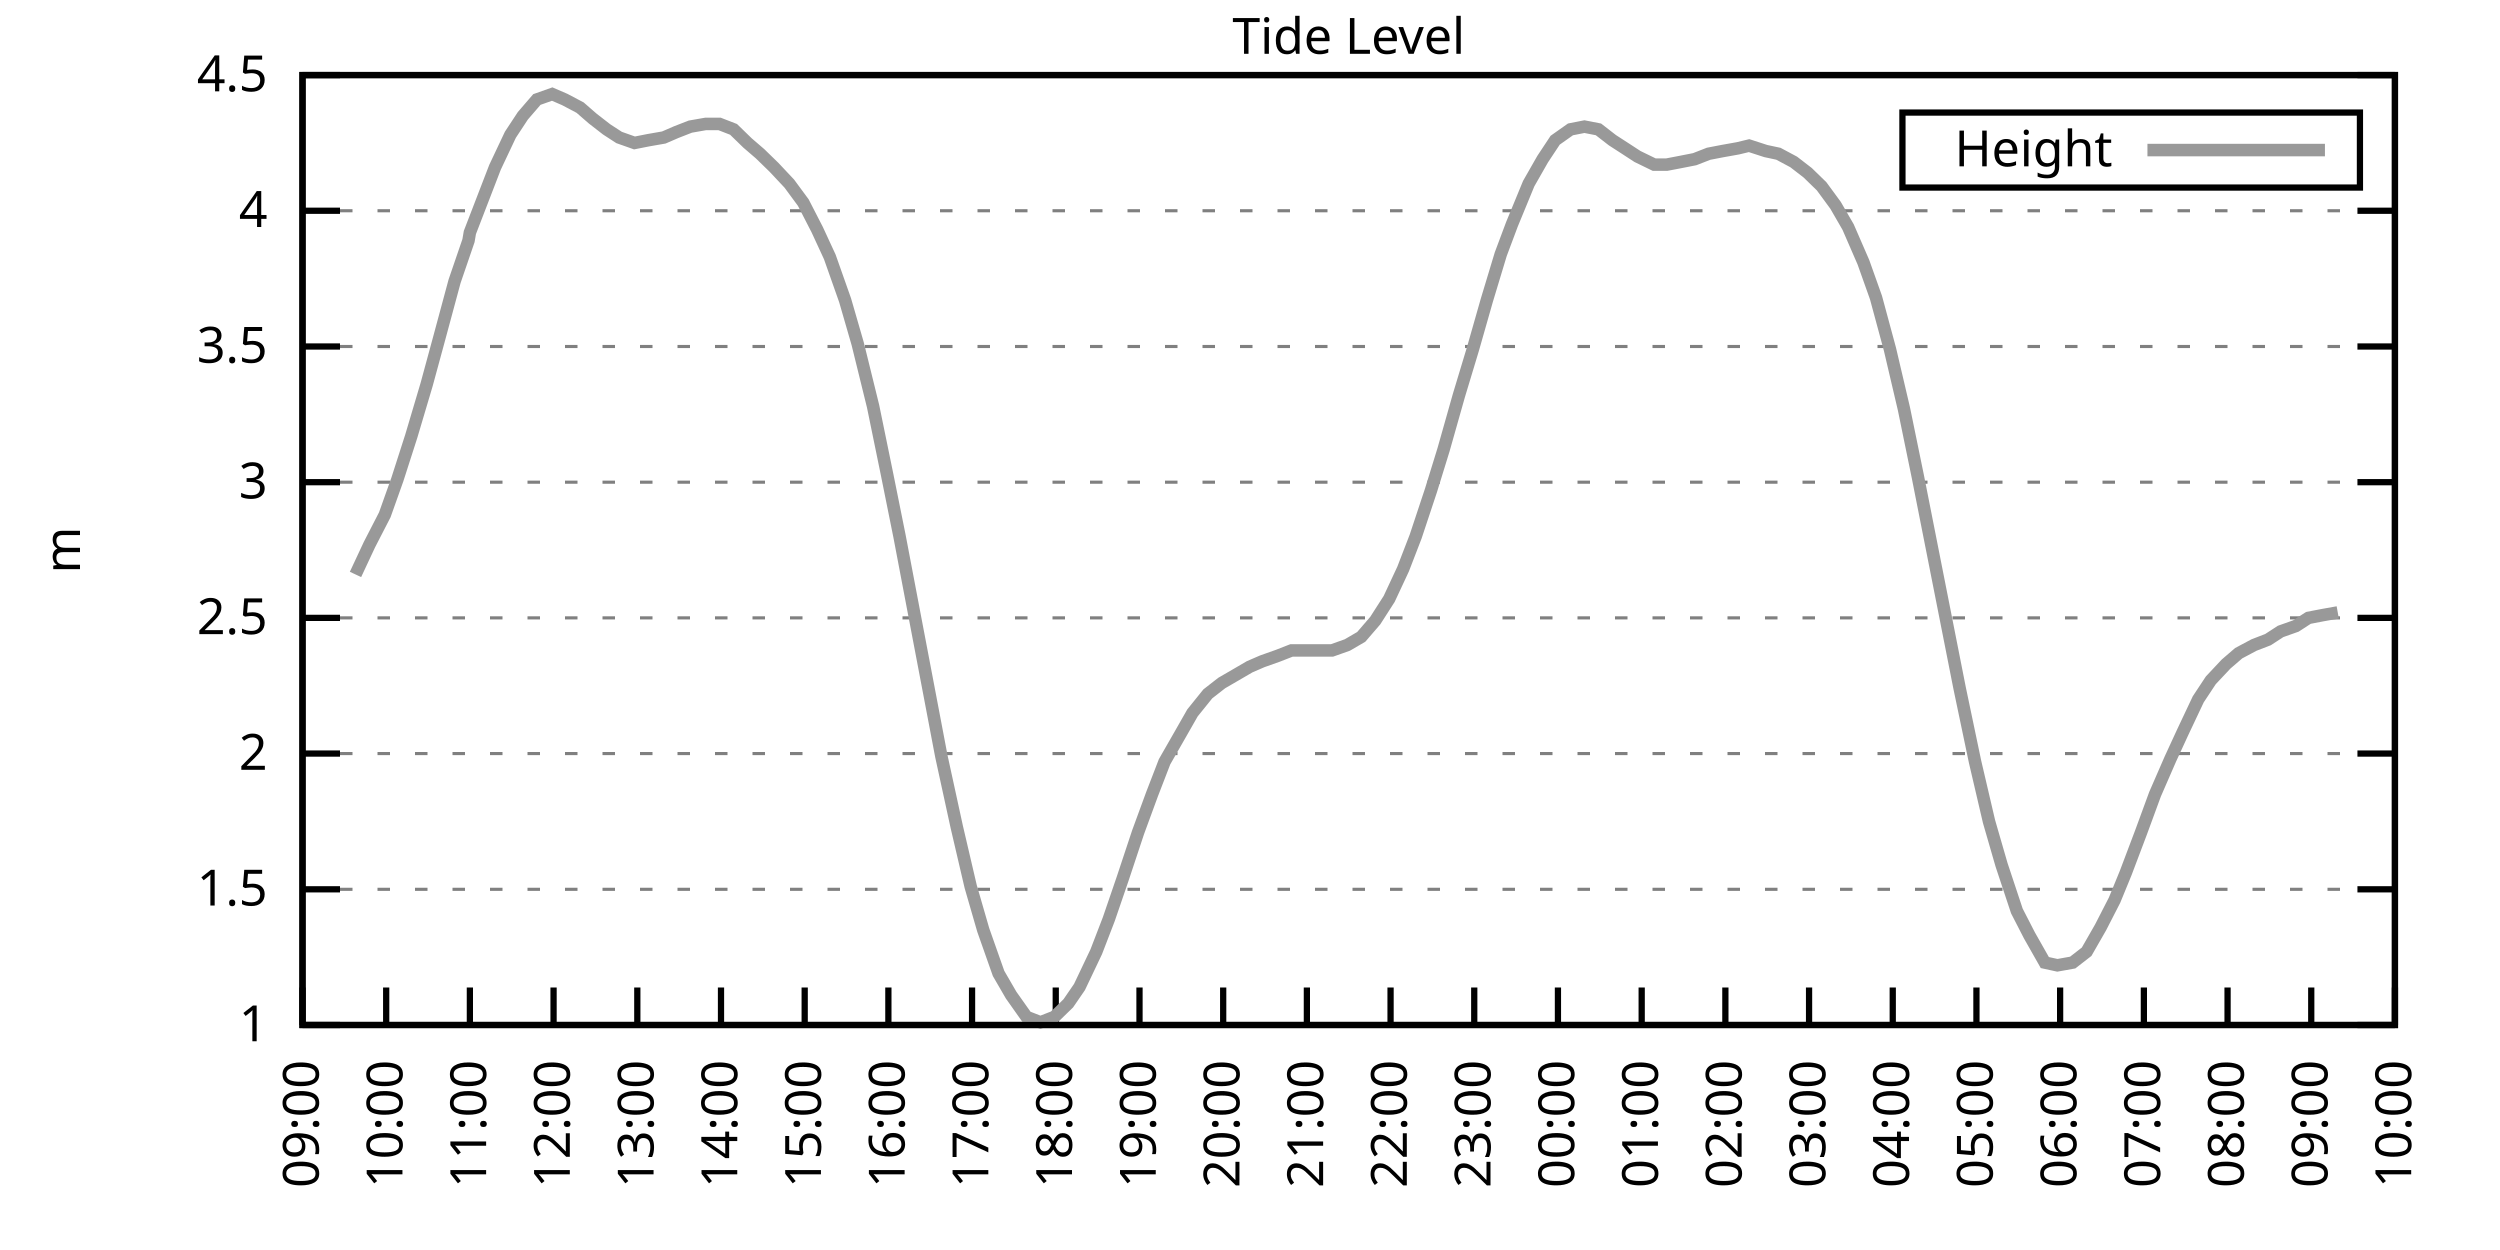
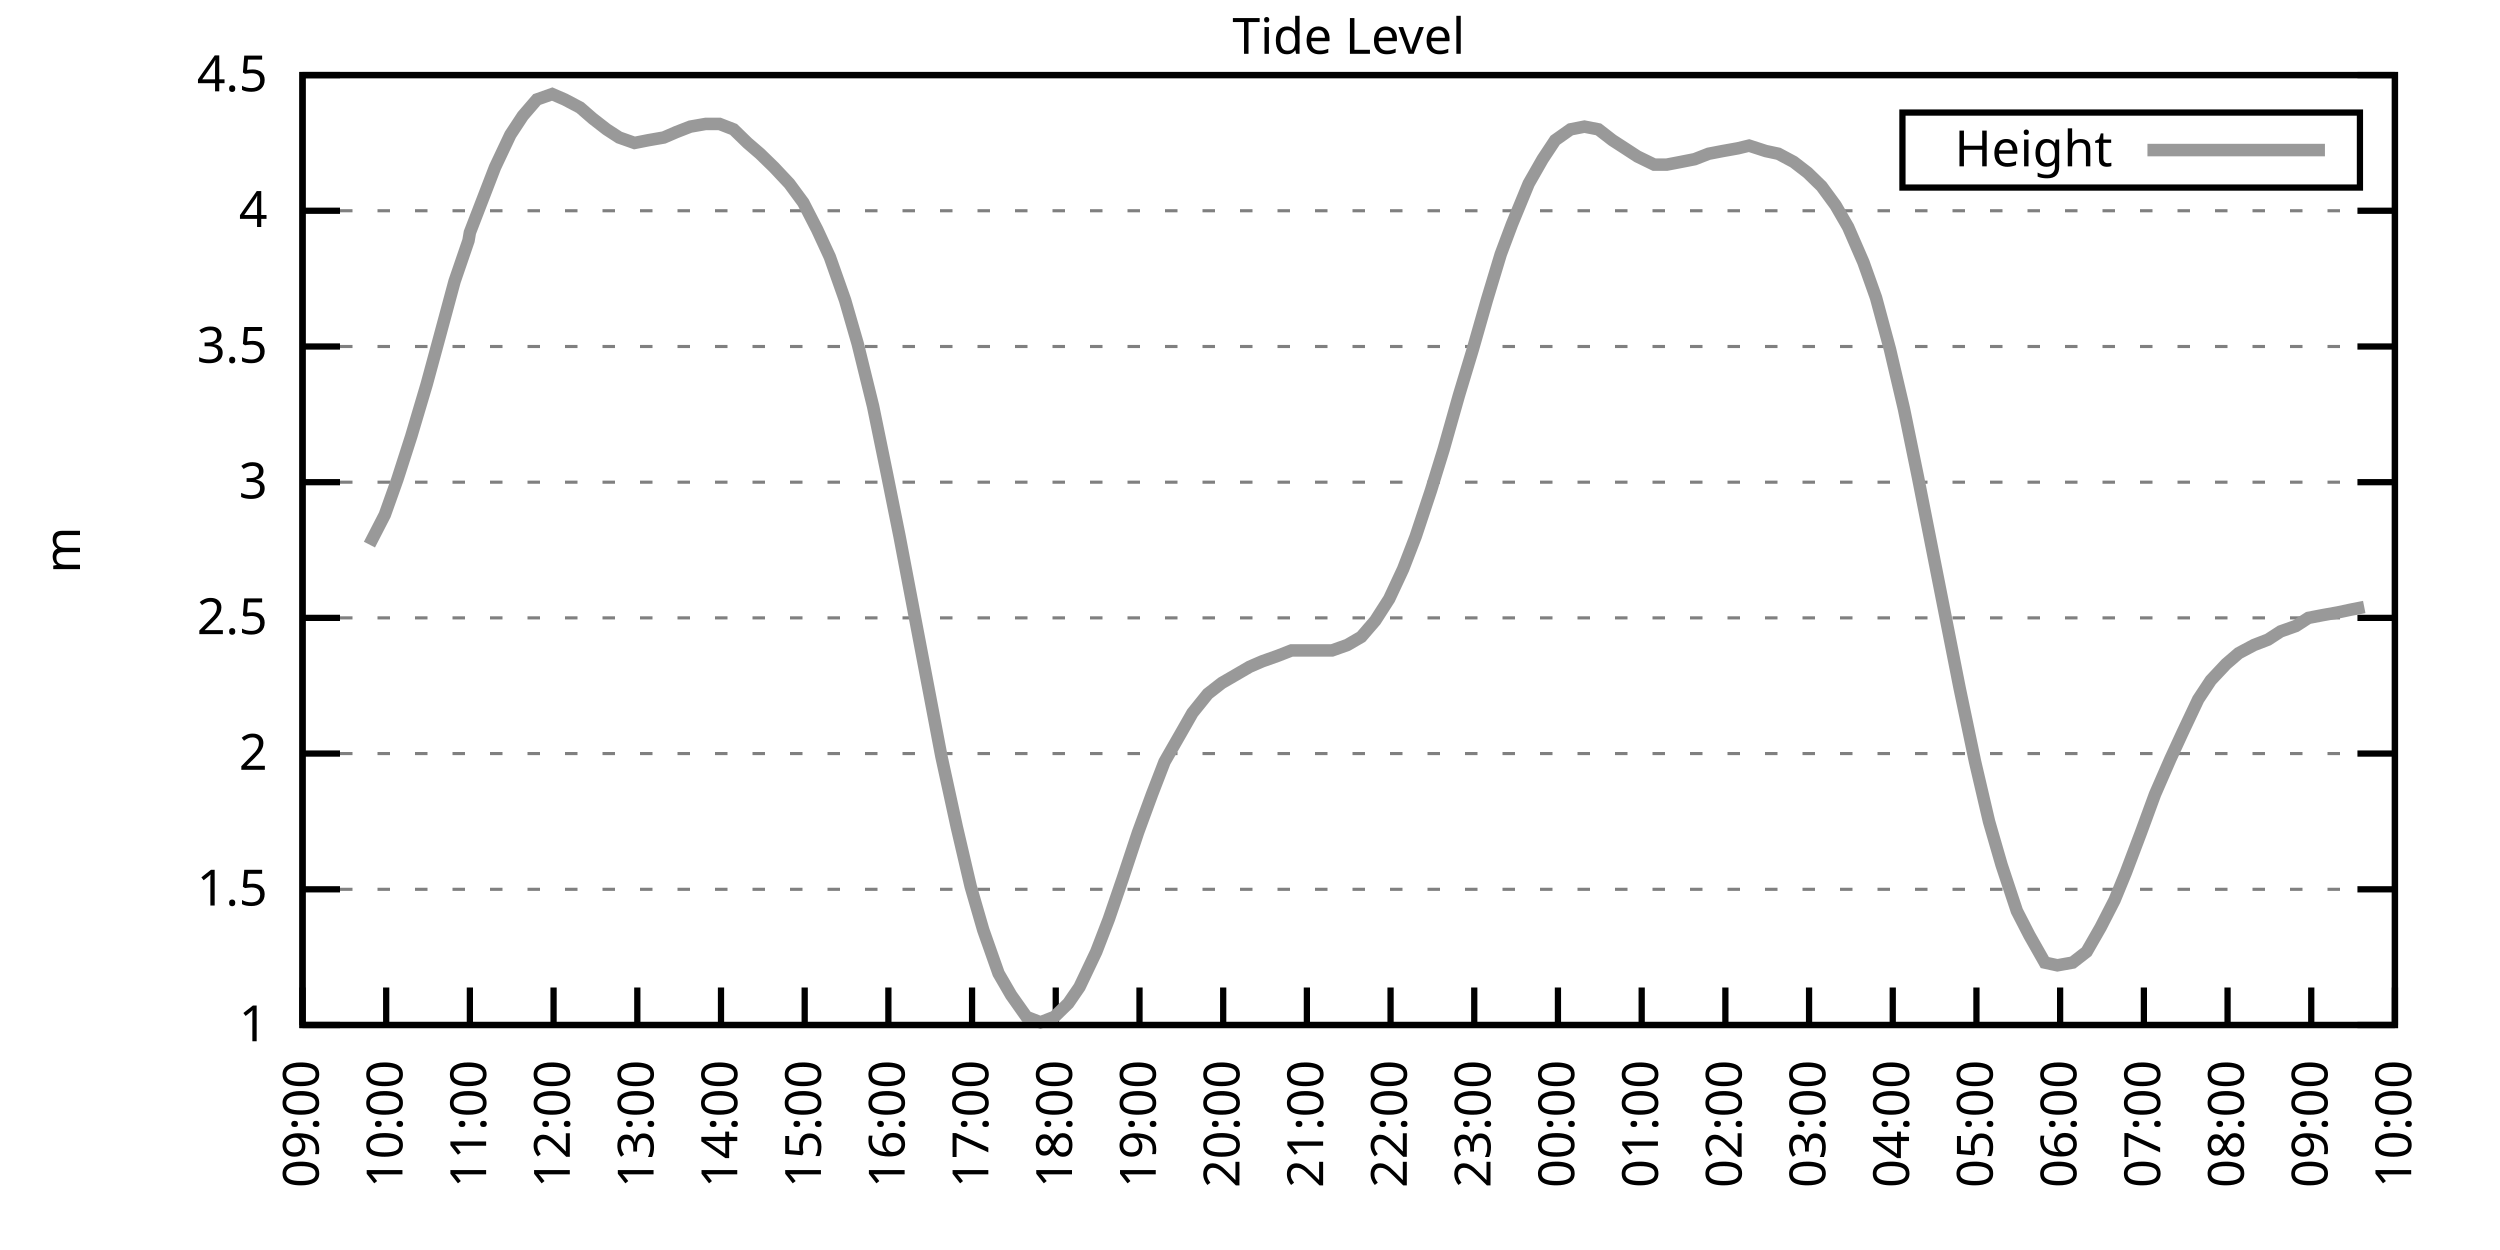
<svg xmlns="http://www.w3.org/2000/svg" xmlns:xlink="http://www.w3.org/1999/xlink" width="400" height="200" viewBox="0 0 400 200">
  <g id="gnuplot_canvas">
    <rect x="0" y="0" width="400" height="200" fill="none" />
    <defs>
      <circle id="gpDot" r="0.5" stroke-width="0.5" stroke="currentColor" />
      <path id="gpPt0" stroke-width="0.333" stroke="currentColor" d="M-1,0 h2 M0,-1 v2" />
      <path id="gpPt1" stroke-width="0.333" stroke="currentColor" d="M-1,-1 L1,1 M1,-1 L-1,1" />
      <path id="gpPt2" stroke-width="0.333" stroke="currentColor" d="M-1,0 L1,0 M0,-1 L0,1 M-1,-1 L1,1 M-1,1 L1,-1" />
      <rect id="gpPt3" stroke-width="0.333" stroke="currentColor" x="-1" y="-1" width="2" height="2" />
      <rect id="gpPt4" stroke-width="0.333" stroke="currentColor" fill="currentColor" x="-1" y="-1" width="2" height="2" />
      <circle id="gpPt5" stroke-width="0.333" stroke="currentColor" cx="0" cy="0" r="1" />
      <use xlink:href="#gpPt5" id="gpPt6" fill="currentColor" stroke="none" />
      <path id="gpPt7" stroke-width="0.333" stroke="currentColor" d="M0,-1.33 L-1.33,0.67 L1.33,0.67 z" />
      <use xlink:href="#gpPt7" id="gpPt8" fill="currentColor" stroke="none" />
      <use xlink:href="#gpPt7" id="gpPt9" stroke="currentColor" transform="rotate(180)" />
      <use xlink:href="#gpPt9" id="gpPt10" fill="currentColor" stroke="none" />
      <use xlink:href="#gpPt3" id="gpPt11" stroke="currentColor" transform="rotate(45)" />
      <use xlink:href="#gpPt11" id="gpPt12" fill="currentColor" stroke="none" />
      <path id="gpPt13" stroke-width="0.333" stroke="currentColor" d="M0,1.330 L1.265,0.411 L0.782,-1.067 L-0.782,-1.076 L-1.265,0.411 z" />
      <use xlink:href="#gpPt13" id="gpPt14" fill="currentColor" stroke="none" />
      <filter id="textbox" filterUnits="objectBoundingBox" x="0" y="0" height="1" width="1">
        <feFlood flood-color="white" flood-opacity="1" result="bgnd" />
        <feComposite in="SourceGraphic" in2="bgnd" operator="atop" />
      </filter>
      <filter id="greybox" filterUnits="objectBoundingBox" x="0" y="0" height="1" width="1">
        <feFlood flood-color="lightgrey" flood-opacity="1" result="grey" />
        <feComposite in="SourceGraphic" in2="grey" operator="atop" />
      </filter>
    </defs>
    <g fill="none" color="white" stroke="currentColor" stroke-width="1.00" stroke-linecap="butt" stroke-linejoin="miter">
</g>
    <g fill="none" color="black" stroke="currentColor" stroke-width="1.00" stroke-linecap="butt" stroke-linejoin="miter">
      <g stroke="none" shape-rendering="crispEdges">
        <polygon fill="rgb(255, 255, 255)" points="48.40,164.00 383.18,164.00 383.18,12.02 48.40,12.02 " />
      </g>
    </g>
    <g fill="none" color="black" stroke="currentColor" stroke-width="1.00" stroke-linecap="butt" stroke-linejoin="miter">
</g>
    <g fill="none" color="black" stroke="black" stroke-width="0.50" stroke-linecap="butt" stroke-linejoin="miter">
</g>
    <g fill="none" color="gray" stroke="currentColor" stroke-width="0.50" stroke-linecap="butt" stroke-linejoin="miter">
      <path stroke="gray" stroke-dasharray="2,4" class="gridline" d="M48.40,164.00 L383.19,164.00  " />
    </g>
    <g fill="none" color="gray" stroke="gray" stroke-width="1.00" stroke-linecap="butt" stroke-linejoin="miter">
</g>
    <g fill="none" color="black" stroke="currentColor" stroke-width="1.00" stroke-linecap="butt" stroke-linejoin="miter">
      <path stroke="black" d="M48.40,164.00 L54.40,164.00 M383.19,164.00 L377.19,164.00  " />
      <g transform="translate(42.80,166.60)" stroke="none" fill="black" font-family="Sans" font-size="8.00" text-anchor="end">
        <text>
          <tspan font-family="Sans"> 1</tspan>
        </text>
      </g>
    </g>
    <g fill="none" color="black" stroke="currentColor" stroke-width="1.00" stroke-linecap="butt" stroke-linejoin="miter">
</g>
    <g fill="none" color="black" stroke="black" stroke-width="0.50" stroke-linecap="butt" stroke-linejoin="miter">
</g>
    <g fill="none" color="gray" stroke="currentColor" stroke-width="0.50" stroke-linecap="butt" stroke-linejoin="miter">
      <path stroke="gray" stroke-dasharray="2,4" class="gridline" d="M48.40,142.29 L383.19,142.29  " />
    </g>
    <g fill="none" color="gray" stroke="gray" stroke-width="1.00" stroke-linecap="butt" stroke-linejoin="miter">
</g>
    <g fill="none" color="black" stroke="currentColor" stroke-width="1.00" stroke-linecap="butt" stroke-linejoin="miter">
      <path stroke="black" d="M48.40,142.29 L54.40,142.29 M383.19,142.29 L377.19,142.29  " />
      <g transform="translate(42.80,144.89)" stroke="none" fill="black" font-family="Sans" font-size="8.00" text-anchor="end">
        <text>
          <tspan font-family="Sans"> 1.5</tspan>
        </text>
      </g>
    </g>
    <g fill="none" color="black" stroke="currentColor" stroke-width="1.00" stroke-linecap="butt" stroke-linejoin="miter">
</g>
    <g fill="none" color="black" stroke="black" stroke-width="0.50" stroke-linecap="butt" stroke-linejoin="miter">
</g>
    <g fill="none" color="gray" stroke="currentColor" stroke-width="0.50" stroke-linecap="butt" stroke-linejoin="miter">
      <path stroke="gray" stroke-dasharray="2,4" class="gridline" d="M48.40,120.57 L383.19,120.57  " />
    </g>
    <g fill="none" color="gray" stroke="gray" stroke-width="1.00" stroke-linecap="butt" stroke-linejoin="miter">
</g>
    <g fill="none" color="black" stroke="currentColor" stroke-width="1.00" stroke-linecap="butt" stroke-linejoin="miter">
      <path stroke="black" d="M48.40,120.57 L54.40,120.57 M383.19,120.57 L377.19,120.57  " />
      <g transform="translate(42.80,123.17)" stroke="none" fill="black" font-family="Sans" font-size="8.00" text-anchor="end">
        <text>
          <tspan font-family="Sans"> 2</tspan>
        </text>
      </g>
    </g>
    <g fill="none" color="black" stroke="currentColor" stroke-width="1.00" stroke-linecap="butt" stroke-linejoin="miter">
</g>
    <g fill="none" color="black" stroke="black" stroke-width="0.50" stroke-linecap="butt" stroke-linejoin="miter">
</g>
    <g fill="none" color="gray" stroke="currentColor" stroke-width="0.50" stroke-linecap="butt" stroke-linejoin="miter">
      <path stroke="gray" stroke-dasharray="2,4" class="gridline" d="M48.40,98.86 L383.19,98.86  " />
    </g>
    <g fill="none" color="gray" stroke="gray" stroke-width="1.00" stroke-linecap="butt" stroke-linejoin="miter">
</g>
    <g fill="none" color="black" stroke="currentColor" stroke-width="1.00" stroke-linecap="butt" stroke-linejoin="miter">
      <path stroke="black" d="M48.40,98.86 L54.40,98.86 M383.19,98.86 L377.19,98.86  " />
      <g transform="translate(42.80,101.46)" stroke="none" fill="black" font-family="Sans" font-size="8.00" text-anchor="end">
        <text>
          <tspan font-family="Sans"> 2.5</tspan>
        </text>
      </g>
    </g>
    <g fill="none" color="black" stroke="currentColor" stroke-width="1.00" stroke-linecap="butt" stroke-linejoin="miter">
</g>
    <g fill="none" color="black" stroke="black" stroke-width="0.50" stroke-linecap="butt" stroke-linejoin="miter">
</g>
    <g fill="none" color="gray" stroke="currentColor" stroke-width="0.50" stroke-linecap="butt" stroke-linejoin="miter">
      <path stroke="gray" stroke-dasharray="2,4" class="gridline" d="M48.40,77.15 L383.19,77.15  " />
    </g>
    <g fill="none" color="gray" stroke="gray" stroke-width="1.00" stroke-linecap="butt" stroke-linejoin="miter">
</g>
    <g fill="none" color="black" stroke="currentColor" stroke-width="1.00" stroke-linecap="butt" stroke-linejoin="miter">
      <path stroke="black" d="M48.40,77.15 L54.40,77.15 M383.19,77.15 L377.19,77.15  " />
      <g transform="translate(42.80,79.75)" stroke="none" fill="black" font-family="Sans" font-size="8.00" text-anchor="end">
        <text>
          <tspan font-family="Sans"> 3</tspan>
        </text>
      </g>
    </g>
    <g fill="none" color="black" stroke="currentColor" stroke-width="1.00" stroke-linecap="butt" stroke-linejoin="miter">
</g>
    <g fill="none" color="black" stroke="black" stroke-width="0.50" stroke-linecap="butt" stroke-linejoin="miter">
</g>
    <g fill="none" color="gray" stroke="currentColor" stroke-width="0.50" stroke-linecap="butt" stroke-linejoin="miter">
      <path stroke="gray" stroke-dasharray="2,4" class="gridline" d="M48.40,55.44 L383.19,55.44  " />
    </g>
    <g fill="none" color="gray" stroke="gray" stroke-width="1.00" stroke-linecap="butt" stroke-linejoin="miter">
</g>
    <g fill="none" color="black" stroke="currentColor" stroke-width="1.00" stroke-linecap="butt" stroke-linejoin="miter">
      <path stroke="black" d="M48.40,55.44 L54.40,55.44 M383.19,55.44 L377.19,55.44  " />
      <g transform="translate(42.80,58.04)" stroke="none" fill="black" font-family="Sans" font-size="8.00" text-anchor="end">
        <text>
          <tspan font-family="Sans"> 3.5</tspan>
        </text>
      </g>
    </g>
    <g fill="none" color="black" stroke="currentColor" stroke-width="1.00" stroke-linecap="butt" stroke-linejoin="miter">
</g>
    <g fill="none" color="black" stroke="black" stroke-width="0.50" stroke-linecap="butt" stroke-linejoin="miter">
</g>
    <g fill="none" color="gray" stroke="currentColor" stroke-width="0.50" stroke-linecap="butt" stroke-linejoin="miter">
      <path stroke="gray" stroke-dasharray="2,4" class="gridline" d="M48.40,33.72 L383.19,33.72  " />
    </g>
    <g fill="none" color="gray" stroke="gray" stroke-width="1.00" stroke-linecap="butt" stroke-linejoin="miter">
</g>
    <g fill="none" color="black" stroke="currentColor" stroke-width="1.00" stroke-linecap="butt" stroke-linejoin="miter">
      <path stroke="black" d="M48.40,33.72 L54.40,33.72 M383.19,33.72 L377.19,33.72  " />
      <g transform="translate(42.80,36.32)" stroke="none" fill="black" font-family="Sans" font-size="8.00" text-anchor="end">
        <text>
          <tspan font-family="Sans"> 4</tspan>
        </text>
      </g>
    </g>
    <g fill="none" color="black" stroke="currentColor" stroke-width="1.00" stroke-linecap="butt" stroke-linejoin="miter">
</g>
    <g fill="none" color="black" stroke="black" stroke-width="0.50" stroke-linecap="butt" stroke-linejoin="miter">
</g>
    <g fill="none" color="gray" stroke="currentColor" stroke-width="0.50" stroke-linecap="butt" stroke-linejoin="miter">
      <path stroke="gray" stroke-dasharray="2,4" class="gridline" d="M48.40,12.01 L383.19,12.01  " />
    </g>
    <g fill="none" color="gray" stroke="gray" stroke-width="1.00" stroke-linecap="butt" stroke-linejoin="miter">
</g>
    <g fill="none" color="black" stroke="currentColor" stroke-width="1.00" stroke-linecap="butt" stroke-linejoin="miter">
      <path stroke="black" d="M48.40,12.01 L54.40,12.01 M383.19,12.01 L377.19,12.01  " />
      <g transform="translate(42.80,14.61)" stroke="none" fill="black" font-family="Sans" font-size="8.00" text-anchor="end">
        <text>
          <tspan font-family="Sans"> 4.5</tspan>
        </text>
      </g>
    </g>
    <g fill="none" color="black" stroke="currentColor" stroke-width="1.00" stroke-linecap="butt" stroke-linejoin="miter">
      <path stroke="black" d="M48.40,164.00 L48.40,158.00  " />
      <g transform="translate(51.00,169.60) rotate(270.00)" stroke="none" fill="black" font-family="Sans" font-size="8.00" text-anchor="end">
        <text>
          <tspan font-family="Sans">09:00</tspan>
        </text>
      </g>
    </g>
    <g fill="none" color="black" stroke="currentColor" stroke-width="1.00" stroke-linecap="butt" stroke-linejoin="miter">
      <path stroke="black" d="M61.79,164.00 L61.79,158.00  " />
      <g transform="translate(64.39,169.60) rotate(270.00)" stroke="none" fill="black" font-family="Sans" font-size="8.00" text-anchor="end">
        <text>
          <tspan font-family="Sans">10:00</tspan>
        </text>
      </g>
    </g>
    <g fill="none" color="black" stroke="currentColor" stroke-width="1.00" stroke-linecap="butt" stroke-linejoin="miter">
      <path stroke="black" d="M75.18,164.00 L75.18,158.00  " />
      <g transform="translate(77.78,169.60) rotate(270.00)" stroke="none" fill="black" font-family="Sans" font-size="8.00" text-anchor="end">
        <text>
          <tspan font-family="Sans">11:00</tspan>
        </text>
      </g>
    </g>
    <g fill="none" color="black" stroke="currentColor" stroke-width="1.00" stroke-linecap="butt" stroke-linejoin="miter">
      <path stroke="black" d="M88.57,164.00 L88.57,158.00  " />
      <g transform="translate(91.17,169.60) rotate(270.00)" stroke="none" fill="black" font-family="Sans" font-size="8.00" text-anchor="end">
        <text>
          <tspan font-family="Sans">12:00</tspan>
        </text>
      </g>
    </g>
    <g fill="none" color="black" stroke="currentColor" stroke-width="1.00" stroke-linecap="butt" stroke-linejoin="miter">
      <path stroke="black" d="M101.97,164.00 L101.97,158.00  " />
      <g transform="translate(104.57,169.60) rotate(270.00)" stroke="none" fill="black" font-family="Sans" font-size="8.00" text-anchor="end">
        <text>
          <tspan font-family="Sans">13:00</tspan>
        </text>
      </g>
    </g>
    <g fill="none" color="black" stroke="currentColor" stroke-width="1.00" stroke-linecap="butt" stroke-linejoin="miter">
      <path stroke="black" d="M115.36,164.00 L115.36,158.00  " />
      <g transform="translate(117.96,169.60) rotate(270.00)" stroke="none" fill="black" font-family="Sans" font-size="8.00" text-anchor="end">
        <text>
          <tspan font-family="Sans">14:00</tspan>
        </text>
      </g>
    </g>
    <g fill="none" color="black" stroke="currentColor" stroke-width="1.00" stroke-linecap="butt" stroke-linejoin="miter">
      <path stroke="black" d="M128.75,164.00 L128.75,158.00  " />
      <g transform="translate(131.35,169.60) rotate(270.00)" stroke="none" fill="black" font-family="Sans" font-size="8.00" text-anchor="end">
        <text>
          <tspan font-family="Sans">15:00</tspan>
        </text>
      </g>
    </g>
    <g fill="none" color="black" stroke="currentColor" stroke-width="1.00" stroke-linecap="butt" stroke-linejoin="miter">
      <path stroke="black" d="M142.14,164.00 L142.14,158.00  " />
      <g transform="translate(144.74,169.60) rotate(270.00)" stroke="none" fill="black" font-family="Sans" font-size="8.00" text-anchor="end">
        <text>
          <tspan font-family="Sans">16:00</tspan>
        </text>
      </g>
    </g>
    <g fill="none" color="black" stroke="currentColor" stroke-width="1.00" stroke-linecap="butt" stroke-linejoin="miter">
      <path stroke="black" d="M155.53,164.00 L155.53,158.00  " />
      <g transform="translate(158.13,169.60) rotate(270.00)" stroke="none" fill="black" font-family="Sans" font-size="8.00" text-anchor="end">
        <text>
          <tspan font-family="Sans">17:00</tspan>
        </text>
      </g>
    </g>
    <g fill="none" color="black" stroke="currentColor" stroke-width="1.00" stroke-linecap="butt" stroke-linejoin="miter">
      <path stroke="black" d="M168.92,164.00 L168.92,158.00  " />
      <g transform="translate(171.52,169.60) rotate(270.00)" stroke="none" fill="black" font-family="Sans" font-size="8.00" text-anchor="end">
        <text>
          <tspan font-family="Sans">18:00</tspan>
        </text>
      </g>
    </g>
    <g fill="none" color="black" stroke="currentColor" stroke-width="1.00" stroke-linecap="butt" stroke-linejoin="miter">
      <path stroke="black" d="M182.32,164.00 L182.32,158.00  " />
      <g transform="translate(184.92,169.60) rotate(270.00)" stroke="none" fill="black" font-family="Sans" font-size="8.00" text-anchor="end">
        <text>
          <tspan font-family="Sans">19:00</tspan>
        </text>
      </g>
    </g>
    <g fill="none" color="black" stroke="currentColor" stroke-width="1.00" stroke-linecap="butt" stroke-linejoin="miter">
      <path stroke="black" d="M195.71,164.00 L195.71,158.00  " />
      <g transform="translate(198.31,169.60) rotate(270.00)" stroke="none" fill="black" font-family="Sans" font-size="8.00" text-anchor="end">
        <text>
          <tspan font-family="Sans">20:00</tspan>
        </text>
      </g>
    </g>
    <g fill="none" color="black" stroke="currentColor" stroke-width="1.00" stroke-linecap="butt" stroke-linejoin="miter">
      <path stroke="black" d="M209.10,164.00 L209.10,158.00  " />
      <g transform="translate(211.70,169.60) rotate(270.00)" stroke="none" fill="black" font-family="Sans" font-size="8.00" text-anchor="end">
        <text>
          <tspan font-family="Sans">21:00</tspan>
        </text>
      </g>
    </g>
    <g fill="none" color="black" stroke="currentColor" stroke-width="1.00" stroke-linecap="butt" stroke-linejoin="miter">
      <path stroke="black" d="M222.49,164.00 L222.49,158.00  " />
      <g transform="translate(225.09,169.60) rotate(270.00)" stroke="none" fill="black" font-family="Sans" font-size="8.00" text-anchor="end">
        <text>
          <tspan font-family="Sans">22:00</tspan>
        </text>
      </g>
    </g>
    <g fill="none" color="black" stroke="currentColor" stroke-width="1.00" stroke-linecap="butt" stroke-linejoin="miter">
      <path stroke="black" d="M235.88,164.00 L235.88,158.00  " />
      <g transform="translate(238.48,169.60) rotate(270.00)" stroke="none" fill="black" font-family="Sans" font-size="8.00" text-anchor="end">
        <text>
          <tspan font-family="Sans">23:00</tspan>
        </text>
      </g>
    </g>
    <g fill="none" color="black" stroke="currentColor" stroke-width="1.00" stroke-linecap="butt" stroke-linejoin="miter">
      <path stroke="black" d="M249.27,164.00 L249.27,158.00  " />
      <g transform="translate(251.87,169.60) rotate(270.00)" stroke="none" fill="black" font-family="Sans" font-size="8.00" text-anchor="end">
        <text>
          <tspan font-family="Sans">00:00</tspan>
        </text>
      </g>
    </g>
    <g fill="none" color="black" stroke="currentColor" stroke-width="1.00" stroke-linecap="butt" stroke-linejoin="miter">
      <path stroke="black" d="M262.67,164.00 L262.67,158.00  " />
      <g transform="translate(265.27,169.60) rotate(270.00)" stroke="none" fill="black" font-family="Sans" font-size="8.00" text-anchor="end">
        <text>
          <tspan font-family="Sans">01:00</tspan>
        </text>
      </g>
    </g>
    <g fill="none" color="black" stroke="currentColor" stroke-width="1.00" stroke-linecap="butt" stroke-linejoin="miter">
      <path stroke="black" d="M276.06,164.00 L276.06,158.00  " />
      <g transform="translate(278.66,169.60) rotate(270.00)" stroke="none" fill="black" font-family="Sans" font-size="8.00" text-anchor="end">
        <text>
          <tspan font-family="Sans">02:00</tspan>
        </text>
      </g>
    </g>
    <g fill="none" color="black" stroke="currentColor" stroke-width="1.00" stroke-linecap="butt" stroke-linejoin="miter">
      <path stroke="black" d="M289.45,164.00 L289.45,158.00  " />
      <g transform="translate(292.05,169.60) rotate(270.00)" stroke="none" fill="black" font-family="Sans" font-size="8.00" text-anchor="end">
        <text>
          <tspan font-family="Sans">03:00</tspan>
        </text>
      </g>
    </g>
    <g fill="none" color="black" stroke="currentColor" stroke-width="1.00" stroke-linecap="butt" stroke-linejoin="miter">
      <path stroke="black" d="M302.84,164.00 L302.84,158.00  " />
      <g transform="translate(305.44,169.60) rotate(270.00)" stroke="none" fill="black" font-family="Sans" font-size="8.00" text-anchor="end">
        <text>
          <tspan font-family="Sans">04:00</tspan>
        </text>
      </g>
    </g>
    <g fill="none" color="black" stroke="currentColor" stroke-width="1.00" stroke-linecap="butt" stroke-linejoin="miter">
      <path stroke="black" d="M316.23,164.00 L316.23,158.00  " />
      <g transform="translate(318.83,169.60) rotate(270.00)" stroke="none" fill="black" font-family="Sans" font-size="8.00" text-anchor="end">
        <text>
          <tspan font-family="Sans">05:00</tspan>
        </text>
      </g>
    </g>
    <g fill="none" color="black" stroke="currentColor" stroke-width="1.00" stroke-linecap="butt" stroke-linejoin="miter">
      <path stroke="black" d="M329.62,164.00 L329.62,158.00  " />
      <g transform="translate(332.22,169.60) rotate(270.00)" stroke="none" fill="black" font-family="Sans" font-size="8.00" text-anchor="end">
        <text>
          <tspan font-family="Sans">06:00</tspan>
        </text>
      </g>
    </g>
    <g fill="none" color="black" stroke="currentColor" stroke-width="1.00" stroke-linecap="butt" stroke-linejoin="miter">
      <path stroke="black" d="M343.02,164.00 L343.02,158.00  " />
      <g transform="translate(345.62,169.60) rotate(270.00)" stroke="none" fill="black" font-family="Sans" font-size="8.00" text-anchor="end">
        <text>
          <tspan font-family="Sans">07:00</tspan>
        </text>
      </g>
    </g>
    <g fill="none" color="black" stroke="currentColor" stroke-width="1.00" stroke-linecap="butt" stroke-linejoin="miter">
      <path stroke="black" d="M356.41,164.00 L356.41,158.00  " />
      <g transform="translate(359.01,169.60) rotate(270.00)" stroke="none" fill="black" font-family="Sans" font-size="8.00" text-anchor="end">
        <text>
          <tspan font-family="Sans">08:00</tspan>
        </text>
      </g>
    </g>
    <g fill="none" color="black" stroke="currentColor" stroke-width="1.00" stroke-linecap="butt" stroke-linejoin="miter">
      <path stroke="black" d="M369.80,164.00 L369.80,158.00  " />
      <g transform="translate(372.40,169.60) rotate(270.00)" stroke="none" fill="black" font-family="Sans" font-size="8.00" text-anchor="end">
        <text>
          <tspan font-family="Sans">09:00</tspan>
        </text>
      </g>
    </g>
    <g fill="none" color="black" stroke="currentColor" stroke-width="1.00" stroke-linecap="butt" stroke-linejoin="miter">
      <path stroke="black" d="M383.19,164.00 L383.19,158.00  " />
      <g transform="translate(385.79,169.60) rotate(270.00)" stroke="none" fill="black" font-family="Sans" font-size="8.00" text-anchor="end">
        <text>
          <tspan font-family="Sans">10:00</tspan>
        </text>
      </g>
    </g>
    <g fill="none" color="black" stroke="currentColor" stroke-width="1.00" stroke-linecap="butt" stroke-linejoin="miter">
</g>
    <g fill="none" color="black" stroke="currentColor" stroke-width="1.00" stroke-linecap="butt" stroke-linejoin="miter">
      <path stroke="black" d="M48.40,12.01 L48.40,164.00 L383.19,164.00 L383.19,12.01 L48.40,12.01 Z  " />
    </g>
    <g fill="none" color="black" stroke="currentColor" stroke-width="1.00" stroke-linecap="butt" stroke-linejoin="miter">
</g>
    <g fill="none" color="black" stroke="currentColor" stroke-width="1.00" stroke-linecap="butt" stroke-linejoin="miter">
      <path stroke="black" d="M304.39,30.01 L304.39,18.01 L377.59,18.01 L377.59,30.01 L304.39,30.01 Z  " />
    </g>
    <g id="Tide_level_plot_1">
      <g fill="none" color="white" stroke="black" stroke-width="2.00" stroke-linecap="butt" stroke-linejoin="miter">
</g>
      <g fill="none" color="black" stroke="currentColor" stroke-width="2.00" stroke-linecap="butt" stroke-linejoin="miter">
        <g transform="translate(337.99,26.61)" stroke="none" fill="black" font-family="Sans" font-size="8.00" text-anchor="end">
          <text>
            <tspan font-family="Sans">Height</tspan>
          </text>
        </g>
      </g>
      <g fill="none" color="black" stroke="currentColor" stroke-width="2.00" stroke-linecap="butt" stroke-linejoin="miter">
-         <path stroke="rgb(153, 153, 153)" d="M343.59,24.01 L371.99,24.01 M56.88,91.91 L59.11,87.14 L61.57,82.36 L63.58,76.71 L65.81,69.77 L68.26,61.52   L70.27,54.13 L72.73,45.01 L74.96,38.50 L75.18,37.20 L79.20,26.77 L81.66,21.56 L83.66,18.52 L85.90,15.92   L88.35,15.05 L90.36,15.92 L92.82,17.22 L94.82,18.96 L97.06,20.70 L99.06,22.00 L101.52,22.87 L103.75,22.43   L106.21,22.00 L108.22,21.13 L110.45,20.26 L112.90,19.83 L115.13,19.83 L117.37,20.70 L119.60,22.87 L121.61,24.60   L123.84,26.77 L126.29,29.38 L128.53,32.42 L130.76,36.76 L132.77,41.11 L135.22,48.05 L137.23,55.00 L139.69,64.99   L141.92,75.85 L143.93,85.83 L146.16,97.56 L148.39,109.28 L150.62,121.01 L153.08,132.30 L155.31,141.85 L157.32,148.80   L159.77,155.75 L161.78,159.22 L164.24,162.70 L166.47,163.57 L168.70,162.70 L170.93,160.53 L172.72,157.92 L175.40,152.28   L177.41,147.06 L179.64,140.55 L182.09,133.17 L184.32,127.09 L186.33,121.88 L188.57,117.97 L190.80,114.06 L193.25,111.02   L195.48,109.28 L197.72,107.98 L199.95,106.68 L201.96,105.81 L204.41,104.94 L206.64,104.07 L208.65,104.07 L211.11,104.07   L213.12,104.07 L215.57,103.20 L217.80,101.90 L220.04,99.30 L222.27,95.82 L224.50,91.04 L226.51,85.83 L228.96,78.45   L230.97,71.94 L233.43,63.25 L235.66,55.87 L237.89,48.05 L240.12,40.67 L241.91,35.89 L244.59,29.38 L246.82,25.47   L248.83,22.43 L251.28,20.70 L253.51,20.26 L255.75,20.70 L257.98,22.43 L259.99,23.73 L262.00,25.04 L264.67,26.34   L266.68,26.34 L268.92,25.91 L271.15,25.47 L273.38,24.60 L275.61,24.17 L278.07,23.73 L279.85,23.30 L282.53,24.17   L284.54,24.60 L286.99,25.91 L289.23,27.64 L291.46,29.81 L293.69,32.85 L295.70,36.33 L298.15,41.97 L300.16,47.62   L302.39,55.87 L304.63,65.42 L306.86,76.28 L309.09,87.57 L311.32,98.86 L313.55,110.15 L316.01,121.88 L318.24,131.43   L320.25,138.38 L322.70,145.76 L324.71,149.67 L327.17,154.01 L329.18,154.45 L331.63,154.01 L333.86,152.28 L336.10,148.37   L338.33,144.02 L340.11,139.68 L342.57,133.17 L344.80,127.09 L347.26,121.44 L349.26,117.10 L351.72,111.89 L353.73,108.85   L356.18,106.24 L358.19,104.51 L360.65,103.20 L362.88,102.34 L364.89,101.03 L367.34,100.16 L369.35,98.86 L371.58,98.43   L374.04,97.99  " />
+         <path stroke="rgb(153, 153, 153)" d="M343.59,24.01 L371.99,24.01 M59.11,87.14 L61.57,82.36 L63.58,76.71 L65.81,69.77 L68.26,61.52 L70.27,54.13   L72.73,45.01 L74.96,38.50 L75.18,37.20 L79.20,26.77 L81.66,21.56 L83.66,18.52 L85.90,15.92 L88.35,15.05   L90.36,15.92 L92.82,17.22 L94.82,18.96 L97.06,20.70 L99.06,22.00 L101.52,22.87 L103.75,22.43 L106.21,22.00   L108.22,21.13 L110.45,20.26 L112.90,19.83 L115.13,19.83 L117.37,20.70 L119.60,22.87 L121.61,24.60 L123.84,26.77   L126.29,29.38 L128.53,32.42 L130.76,36.76 L132.77,41.11 L135.22,48.05 L137.23,55.00 L139.69,64.99 L141.92,75.85   L143.93,85.83 L146.16,97.56 L148.39,109.28 L150.62,121.01 L153.08,132.30 L155.31,141.85 L157.32,148.80 L159.77,155.75   L161.78,159.22 L164.24,162.70 L166.47,163.57 L168.70,162.70 L170.93,160.53 L172.72,157.92 L175.40,152.28 L177.41,147.06   L179.64,140.55 L182.09,133.17 L184.32,127.09 L186.33,121.88 L188.57,117.97 L190.80,114.06 L193.25,111.02 L195.48,109.28   L197.72,107.98 L199.95,106.68 L201.96,105.81 L204.41,104.94 L206.64,104.07 L208.65,104.07 L211.11,104.07 L213.12,104.07   L215.57,103.20 L217.80,101.90 L220.04,99.30 L222.27,95.82 L224.50,91.04 L226.51,85.83 L228.96,78.45 L230.97,71.94   L233.43,63.25 L235.66,55.87 L237.89,48.05 L240.12,40.67 L241.91,35.89 L244.59,29.38 L246.82,25.47 L248.83,22.43   L251.28,20.70 L253.51,20.26 L255.75,20.70 L257.98,22.43 L259.99,23.73 L262.00,25.04 L264.67,26.34 L266.68,26.34   L268.92,25.91 L271.15,25.47 L273.38,24.60 L275.61,24.17 L278.07,23.73 L279.85,23.30 L282.53,24.17 L284.54,24.60   L286.99,25.91 L289.23,27.64 L291.46,29.81 L293.69,32.85 L295.70,36.33 L298.15,41.97 L300.16,47.62 L302.39,55.87   L304.63,65.42 L306.86,76.28 L309.09,87.57 L311.32,98.86 L313.55,110.15 L316.01,121.88 L318.24,131.43 L320.25,138.38   L322.70,145.76 L324.71,149.67 L327.17,154.01 L329.18,154.45 L331.63,154.01 L333.86,152.28 L336.10,148.37 L338.33,144.02   L340.11,139.68 L342.57,133.17 L344.80,127.09 L347.26,121.44 L349.26,117.10 L351.72,111.89 L353.73,108.85 L356.18,106.24   L358.19,104.51 L360.65,103.20 L362.88,102.34 L364.89,101.03 L367.34,100.16 L369.35,98.86 L371.58,98.43 L374.04,97.99   L376.05,97.56 L378.28,97.12  " />
      </g>
    </g>
    <g fill="none" color="black" stroke="currentColor" stroke-width="2.00" stroke-linecap="butt" stroke-linejoin="miter">
</g>
    <g fill="none" color="black" stroke="black" stroke-width="1.00" stroke-linecap="butt" stroke-linejoin="miter">
</g>
    <g fill="none" color="black" stroke="currentColor" stroke-width="1.00" stroke-linecap="butt" stroke-linejoin="miter">
      <path stroke="black" d="M48.40,12.01 L48.40,164.00 L383.19,164.00 L383.19,12.01 L48.40,12.01 Z  " />
      <g transform="translate(12.80,88.01) rotate(270.00)" stroke="none" fill="black" font-family="Sans" font-size="8.00" text-anchor="middle">
        <text>
          <tspan font-family="Sans">m</tspan>
        </text>
      </g>
    </g>
    <g fill="none" color="black" stroke="currentColor" stroke-width="1.00" stroke-linecap="butt" stroke-linejoin="miter">
</g>
    <g fill="none" color="black" stroke="currentColor" stroke-width="1.00" stroke-linecap="butt" stroke-linejoin="miter">
      <g transform="translate(215.79,8.61)" stroke="none" fill="black" font-family="Sans" font-size="8.00" text-anchor="middle">
        <text>
          <tspan font-family="Sans">Tide Level</tspan>
        </text>
      </g>
    </g>
    <g fill="none" color="black" stroke="currentColor" stroke-width="1.00" stroke-linecap="butt" stroke-linejoin="miter">
</g>
  </g>
</svg>
